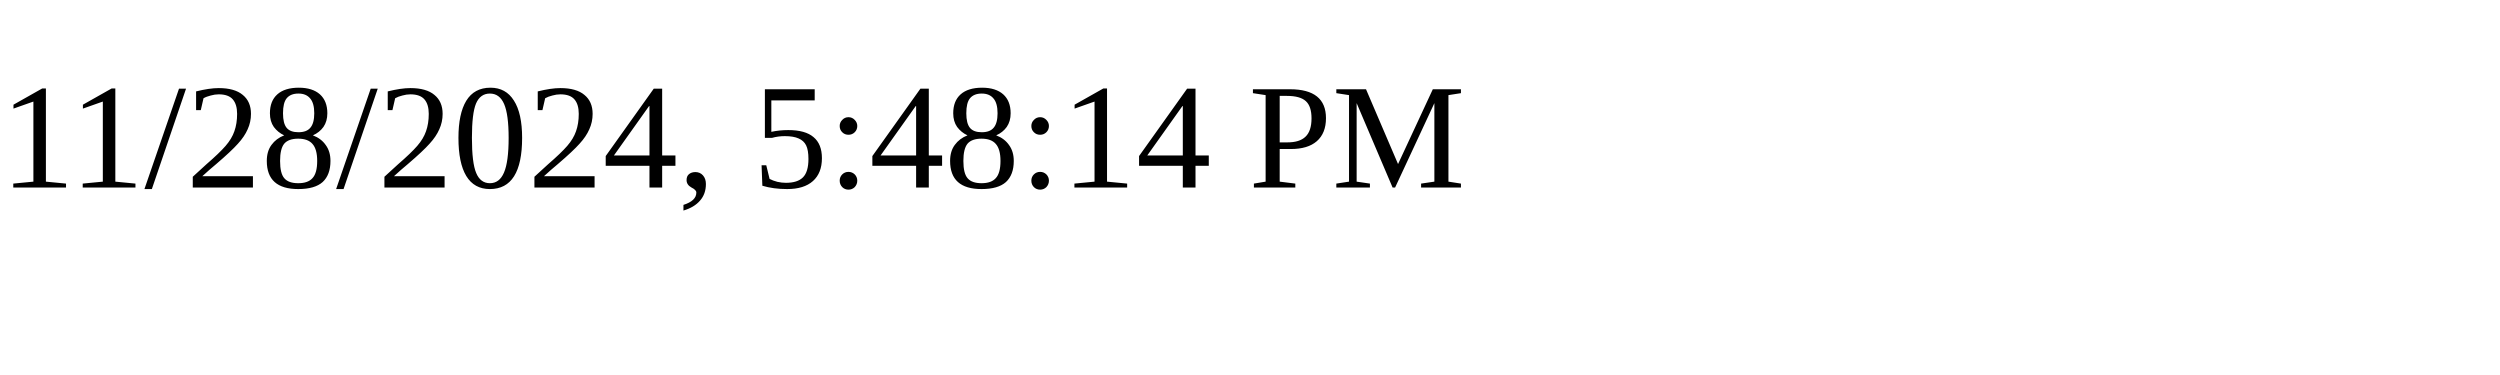
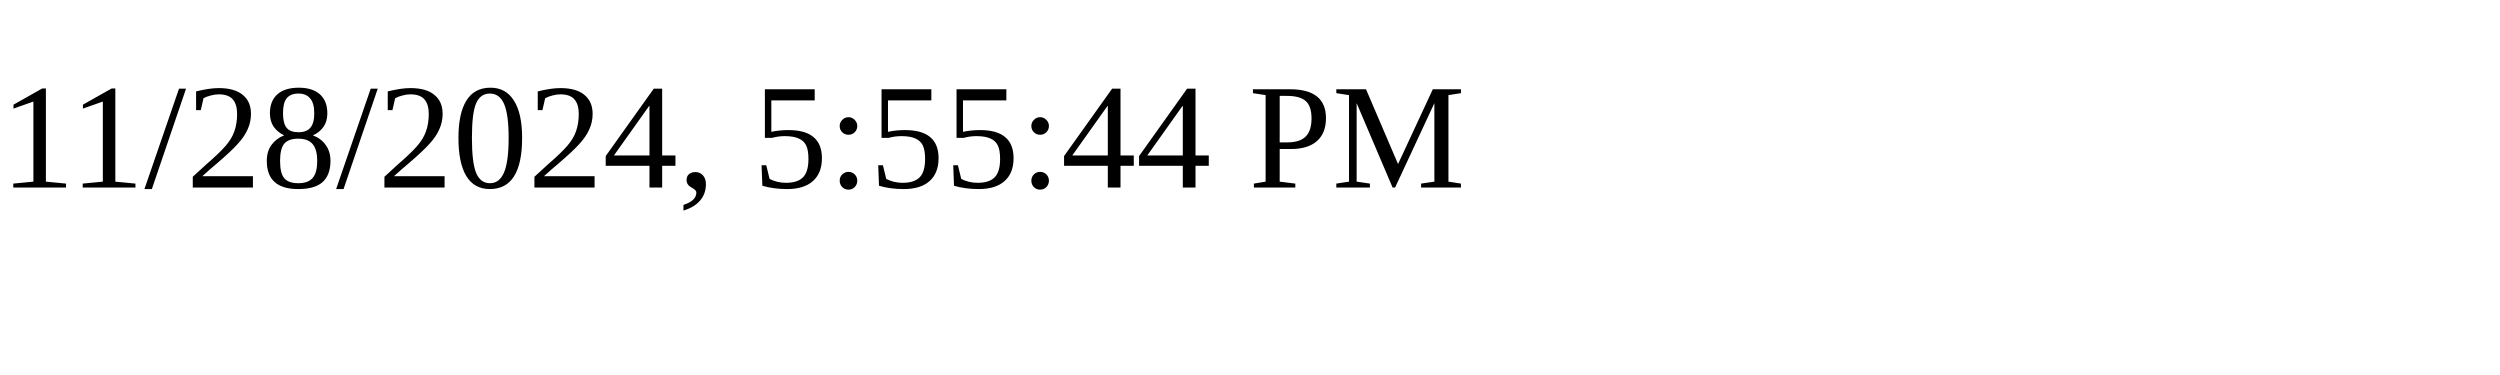
<svg xmlns="http://www.w3.org/2000/svg" height="30" width="200">
-   <text x="0" y="15">11/28/2024, 5:48:14 PM</text>
+   <text x="0" y="15">11/28/2024, 5:55:44 PM</text>
</svg>
